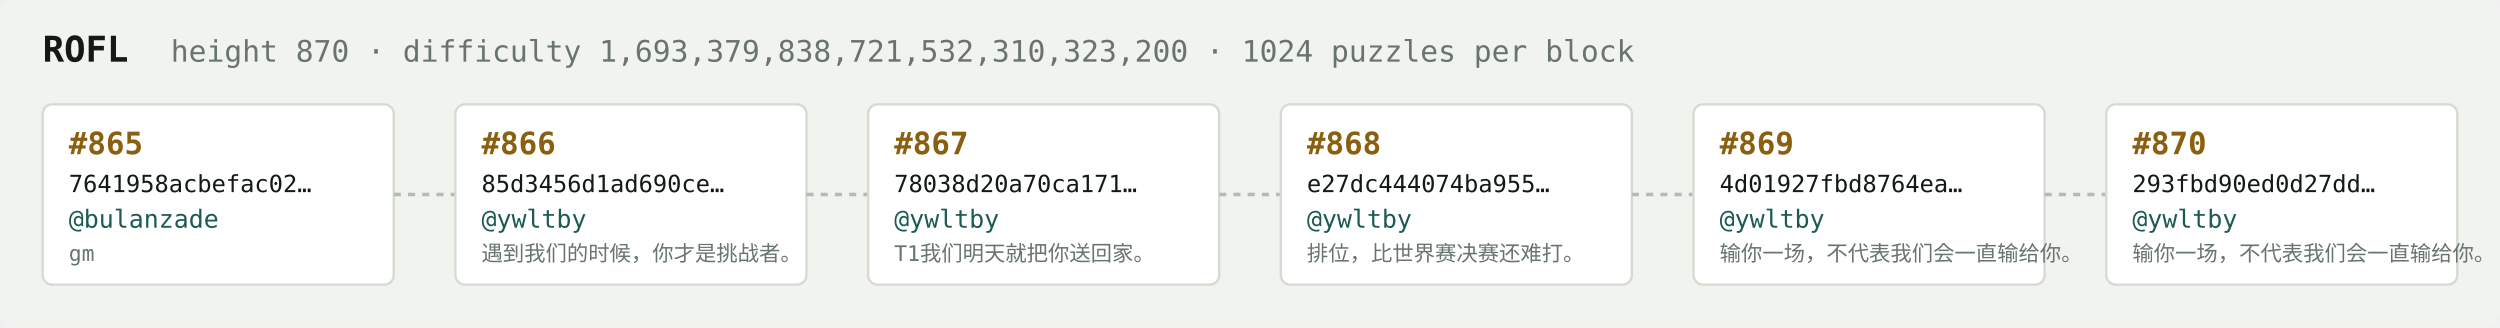
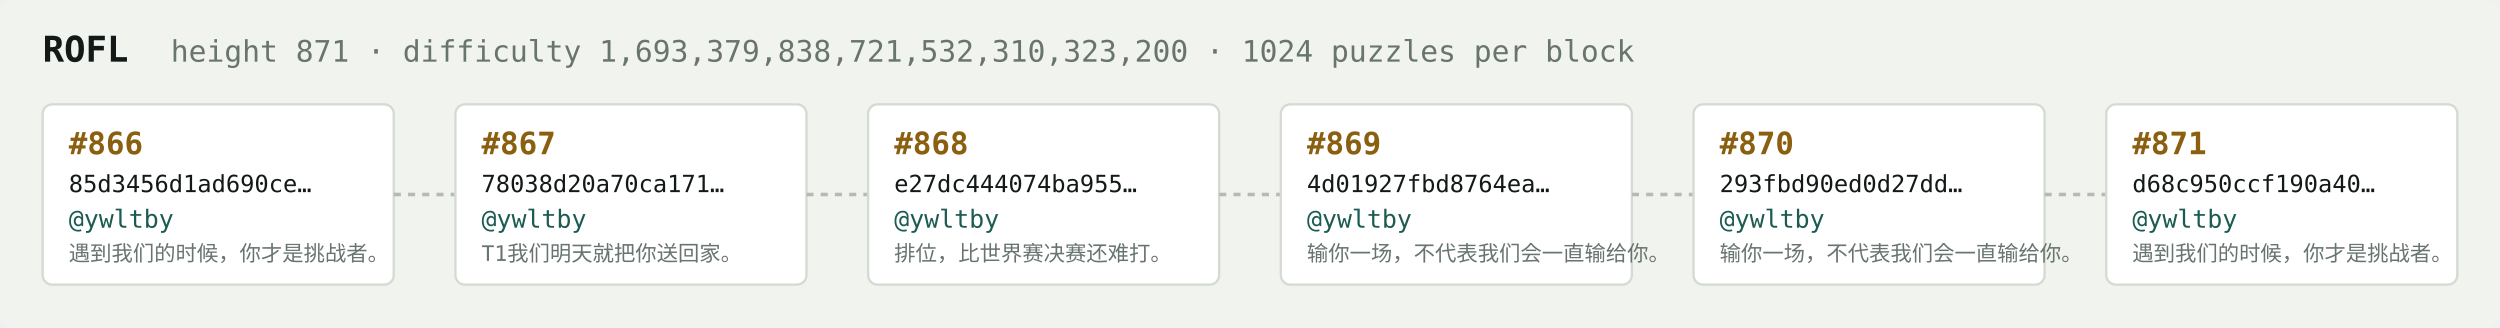
<svg xmlns="http://www.w3.org/2000/svg" width="1054" height="138" viewBox="0 0 1054 138" font-family="ui-monospace,SFMono-Regular,Menlo,monospace">
  <rect fill="#f1f3ef" width="1054" height="138" rx="6" />
  <text x="18" y="26" fill="#121916" font-size="15" font-weight="700">ROFL</text>
-   <text x="72" y="26" fill="#68746e" font-size="12.5">height 870 · difficulty 1,693,379,838,721,532,310,323,200 · 1024 puzzles per block</text>
+   <text x="72" y="26" fill="#68746e" font-size="12.5">height 871 · difficulty 1,693,379,838,721,532,310,323,200 · 1024 puzzles per block</text>
  <rect x="18" y="44" width="148" height="76" rx="4" fill="#ffffff" stroke="#d5dbd2" stroke-width="1" />
-   <text x="29" y="65" fill="#8a5f10" font-size="13" font-weight="700">#865</text>
-   <text x="29" y="81" fill="#121916" font-size="10">7641958acbefac02…</text>
-   <text x="29" y="96" fill="#1c5b52" font-size="10.5">@bulanzade</text>
-   <text x="29" y="110" fill="#68746e" font-size="9">gm</text>
+   <text x="29" y="65" fill="#8a5f10" font-size="13" font-weight="700">#866</text>
+   <text x="29" y="81" fill="#121916" font-size="10">85d3456d1ad690ce…</text>
+   <text x="29" y="96" fill="#1c5b52" font-size="10.5">@ywltby</text>
+   <text x="29" y="110" fill="#68746e" font-size="9">遇到我们的时候，你才是挑战者。</text>
  <line x1="166" y1="82.0" x2="192" y2="82.0" stroke="#b3bcb4" stroke-width="1.5" stroke-dasharray="3 3" />
  <rect x="192" y="44" width="148" height="76" rx="4" fill="#ffffff" stroke="#d5dbd2" stroke-width="1" />
-   <text x="203" y="65" fill="#8a5f10" font-size="13" font-weight="700">#866</text>
-   <text x="203" y="81" fill="#121916" font-size="10">85d3456d1ad690ce…</text>
+   <text x="203" y="65" fill="#8a5f10" font-size="13" font-weight="700">#867</text>
+   <text x="203" y="81" fill="#121916" font-size="10">78038d20a70ca171…</text>
  <text x="203" y="96" fill="#1c5b52" font-size="10.5">@ywltby</text>
-   <text x="203" y="110" fill="#68746e" font-size="9">遇到我们的时候，你才是挑战者。</text>
+   <text x="203" y="110" fill="#68746e" font-size="9">T1我们明天就把你送回家。</text>
  <line x1="340" y1="82.0" x2="366" y2="82.0" stroke="#b3bcb4" stroke-width="1.5" stroke-dasharray="3 3" />
  <rect x="366" y="44" width="148" height="76" rx="4" fill="#ffffff" stroke="#d5dbd2" stroke-width="1" />
-   <text x="377" y="65" fill="#8a5f10" font-size="13" font-weight="700">#867</text>
-   <text x="377" y="81" fill="#121916" font-size="10">78038d20a70ca171…</text>
+   <text x="377" y="65" fill="#8a5f10" font-size="13" font-weight="700">#868</text>
+   <text x="377" y="81" fill="#121916" font-size="10">e27dc444074ba955…</text>
  <text x="377" y="96" fill="#1c5b52" font-size="10.5">@ywltby</text>
-   <text x="377" y="110" fill="#68746e" font-size="9">T1我们明天就把你送回家。</text>
+   <text x="377" y="110" fill="#68746e" font-size="9">排位，比世界赛决赛还难打。</text>
  <line x1="514" y1="82.0" x2="540" y2="82.0" stroke="#b3bcb4" stroke-width="1.5" stroke-dasharray="3 3" />
  <rect x="540" y="44" width="148" height="76" rx="4" fill="#ffffff" stroke="#d5dbd2" stroke-width="1" />
-   <text x="551" y="65" fill="#8a5f10" font-size="13" font-weight="700">#868</text>
-   <text x="551" y="81" fill="#121916" font-size="10">e27dc444074ba955…</text>
+   <text x="551" y="65" fill="#8a5f10" font-size="13" font-weight="700">#869</text>
+   <text x="551" y="81" fill="#121916" font-size="10">4d01927fbd8764ea…</text>
  <text x="551" y="96" fill="#1c5b52" font-size="10.5">@ywltby</text>
-   <text x="551" y="110" fill="#68746e" font-size="9">排位，比世界赛决赛还难打。</text>
+   <text x="551" y="110" fill="#68746e" font-size="9">输你一场，不代表我们会一直输给你。</text>
  <line x1="688" y1="82.0" x2="714" y2="82.0" stroke="#b3bcb4" stroke-width="1.5" stroke-dasharray="3 3" />
  <rect x="714" y="44" width="148" height="76" rx="4" fill="#ffffff" stroke="#d5dbd2" stroke-width="1" />
-   <text x="725" y="65" fill="#8a5f10" font-size="13" font-weight="700">#869</text>
-   <text x="725" y="81" fill="#121916" font-size="10">4d01927fbd8764ea…</text>
+   <text x="725" y="65" fill="#8a5f10" font-size="13" font-weight="700">#870</text>
+   <text x="725" y="81" fill="#121916" font-size="10">293fbd90ed0d27dd…</text>
  <text x="725" y="96" fill="#1c5b52" font-size="10.5">@ywltby</text>
  <text x="725" y="110" fill="#68746e" font-size="9">输你一场，不代表我们会一直输给你。</text>
  <line x1="862" y1="82.0" x2="888" y2="82.0" stroke="#b3bcb4" stroke-width="1.5" stroke-dasharray="3 3" />
  <rect x="888" y="44" width="148" height="76" rx="4" fill="#ffffff" stroke="#d5dbd2" stroke-width="1" />
-   <text x="899" y="65" fill="#8a5f10" font-size="13" font-weight="700">#870</text>
-   <text x="899" y="81" fill="#121916" font-size="10">293fbd90ed0d27dd…</text>
+   <text x="899" y="65" fill="#8a5f10" font-size="13" font-weight="700">#871</text>
+   <text x="899" y="81" fill="#121916" font-size="10">d68c950ccf190a40…</text>
  <text x="899" y="96" fill="#1c5b52" font-size="10.5">@ywltby</text>
-   <text x="899" y="110" fill="#68746e" font-size="9">输你一场，不代表我们会一直输给你。</text>
+   <text x="899" y="110" fill="#68746e" font-size="9">遇到我们的时候，你才是挑战者。</text>
</svg>
